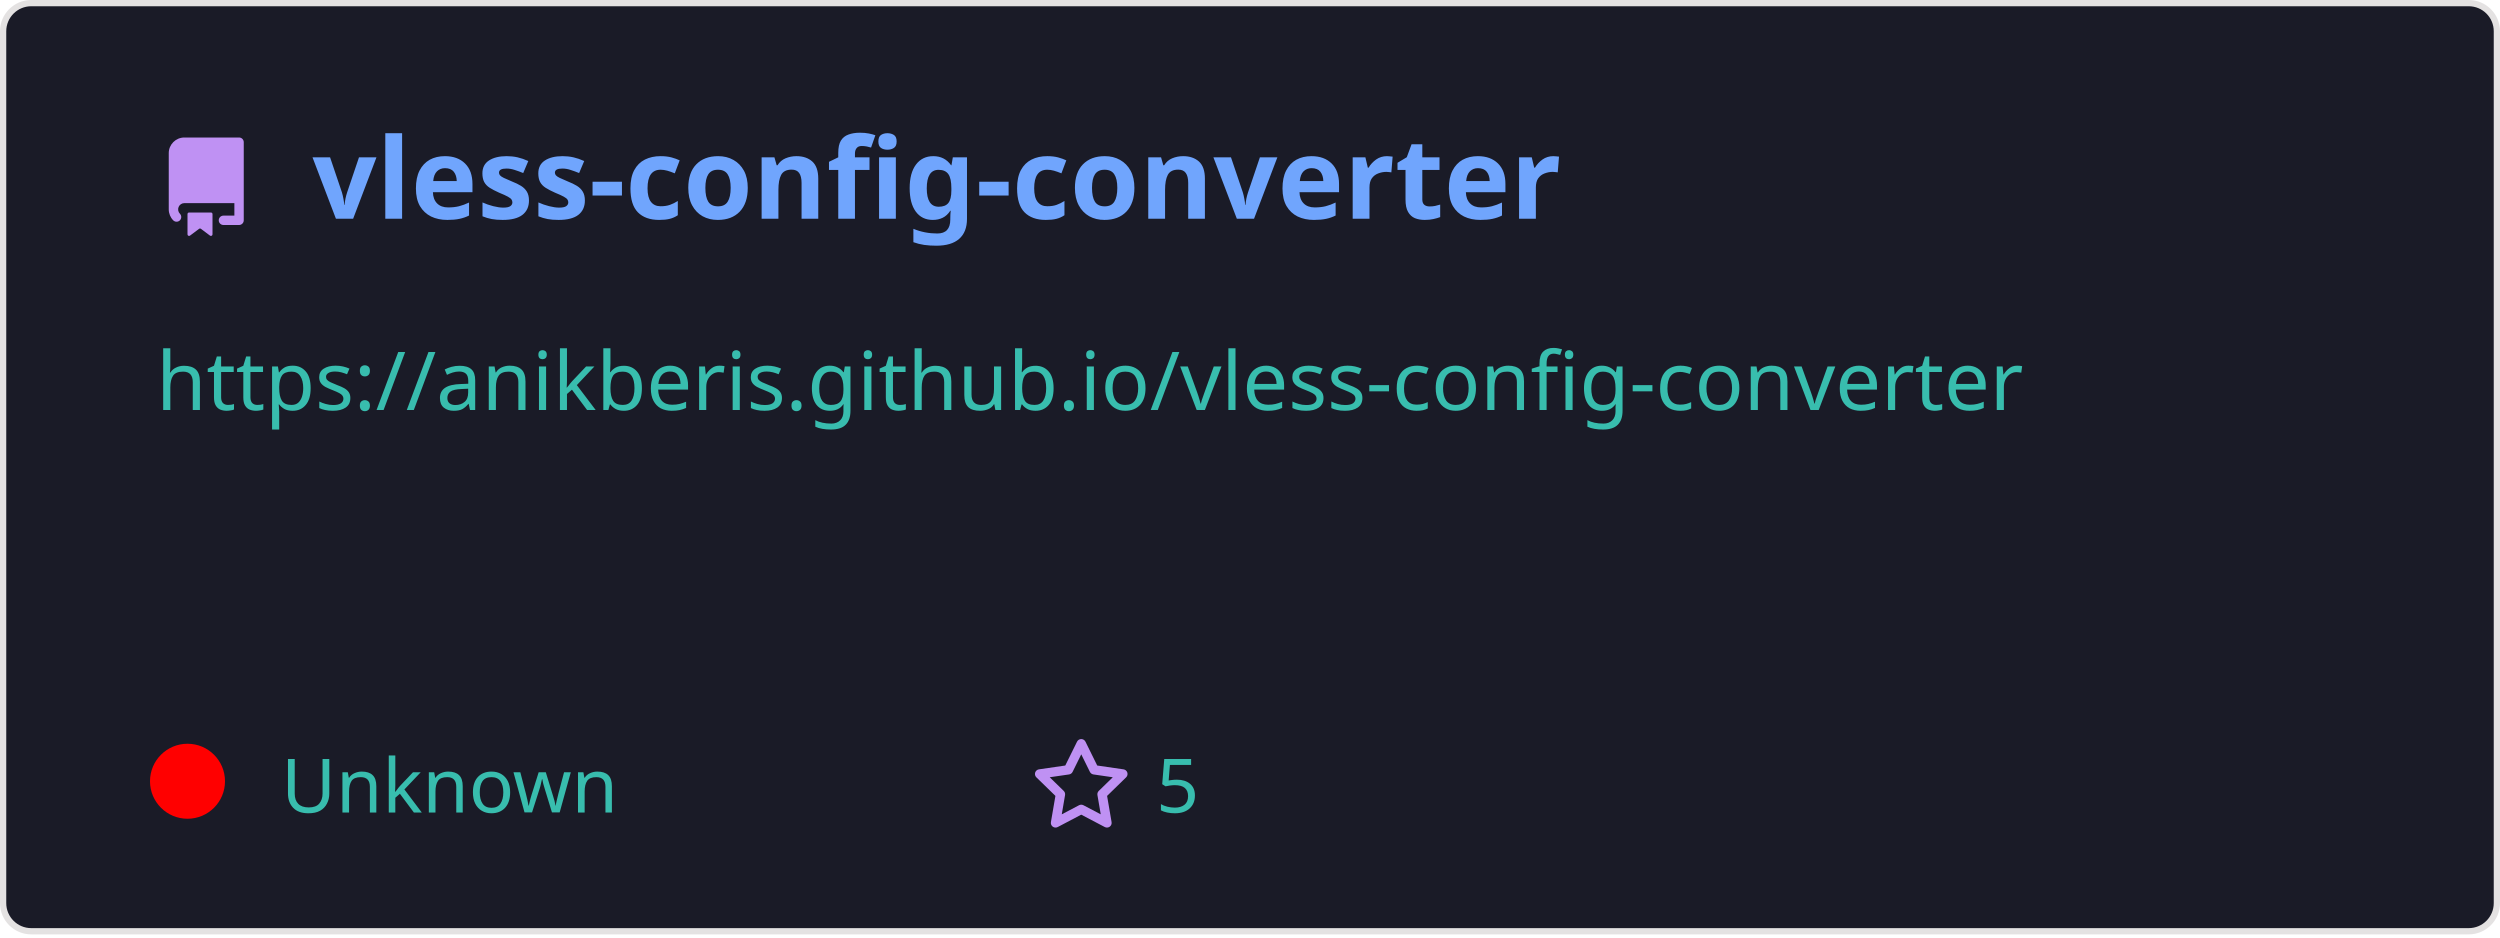
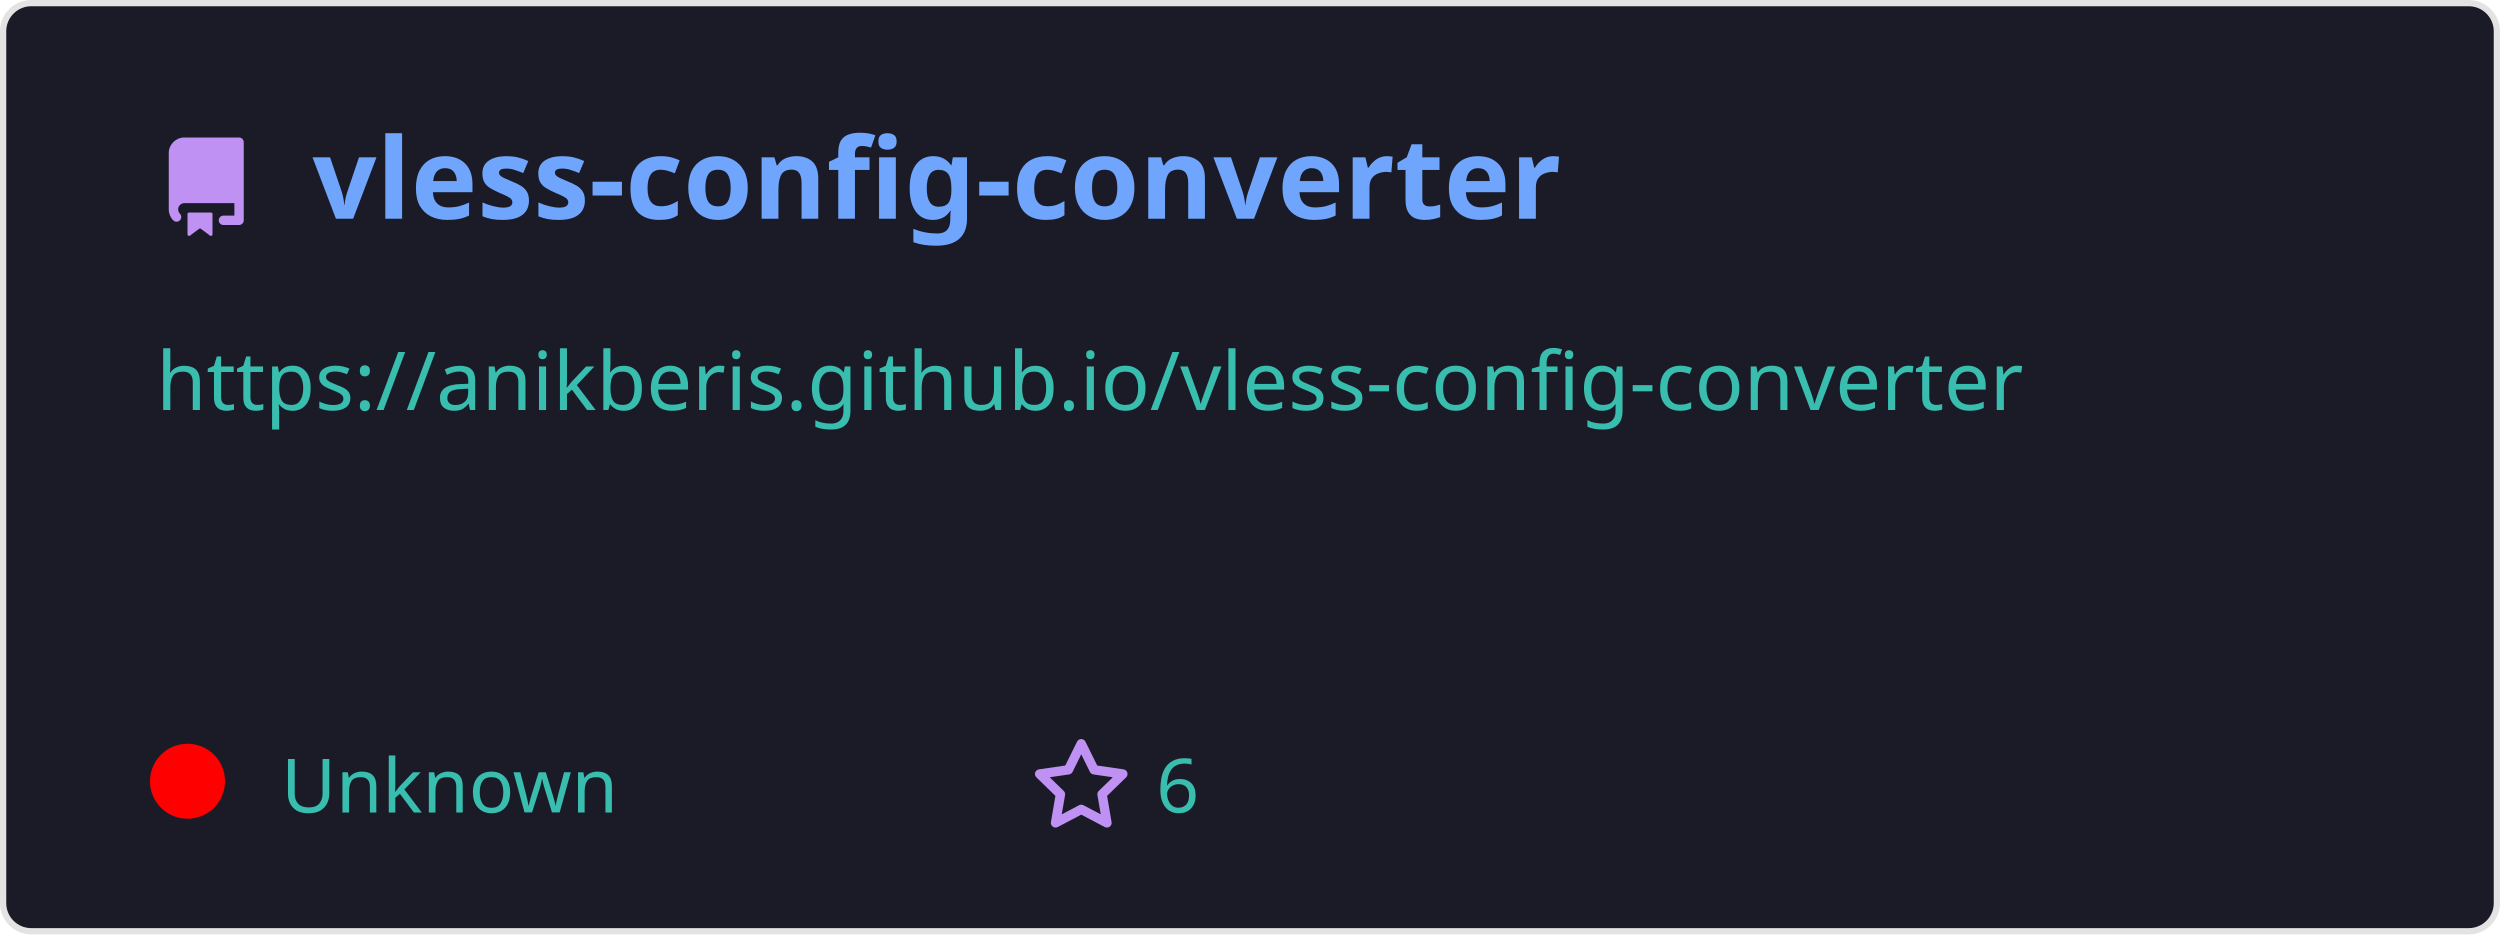
<svg xmlns="http://www.w3.org/2000/svg" width="400" height="150" viewBox="0 0 400 150" fill="none" role="img">
  <style>
    .header { font: 600 18px 'Segoe UI', Ubuntu, Sans-Serif; fill: #70a5fd; }
    .description { font: 400 13px 'Segoe UI', Ubuntu, Sans-Serif; fill: #38bdae; }
    .gray { font: 400 12px 'Segoe UI', Ubuntu, Sans-Serif; fill: #38bdae; }
    .icon { fill: #bf91f3; }
  </style>
  <rect x="0.5" y="0.5" rx="4.5" width="399" height="99%" fill="#1a1b27" stroke="#e4e2e2" />
  <g transform="translate(25, 35)">
    <path class="icon" d="M2 2.5A2.5 2.5 0 014.5 0h8.75a.75.75 0 01.75.75v12.5a.75.75 0 01-.75.75h-2.5a.75.75 0 110-1.5h1.75v-2h-8a1 1 0 00-.714 1.7.75.75 0 01-1.072 1.05A2.495 2.495 0 012 11.5v-9zm10.5-1V9h-8c-.356 0-.694.074-1 .208V2.5a1 1 0 011-1h8zM5 12.25v3.25a.25.25 0 00.4.2l1.45-1.087a.25.25 0 01.3 0L8.6 15.7a.25.25 0 00.4-.2v-3.25a.25.25 0 00-.25-.25h-3.5a.25.25 0 00-.25.25z" transform="translate(0, -13)" />
    <text x="25" y="0" class="header">vless-config-converter</text>
  </g>
  <g transform="translate(0, 55)">
    <text class="description" x="25" y="-5">
      <tspan dy="1.2em" x="25">https://anikberis.github.io/vless-config-converter</tspan>
      <tspan dy="1.2em" x="25"> </tspan>
      <tspan dy="1.2em" x="25"> </tspan>
    </text>
    <g transform="translate(30, 75)">
      <circle cx="0" cy="-5" r="6" fill="rgba(255, 0, 0, 1)" />
      <text class="gray" x="15">Unknown</text>
      <path class="icon" d="M8 .25a.75.75 0 01.673.418l1.882 3.815 4.21.612a.75.75 0 01.416 1.279l-3.046 2.97.719 4.192a.75.75 0 01-1.088.791L8 12.347l-3.766 1.98a.75.75 0 01-1.088-.79l.72-4.194L.818 6.374a.75.75 0 01.416-1.28l4.21-.611L7.327.668A.75.75 0 018 .25zm0 2.445L6.615 5.5a.75.75 0 01-.564.41l-3.097.45 2.24 2.184a.75.75 0 01.216.664l-.528 3.084 2.769-1.456a.75.75 0 01.698 0l2.77 1.456-.53-3.084a.75.75 0 01.216-.664l2.24-2.183-3.096-.45a.75.75 0 01-.564-.41L8 2.694z" transform="translate(135, -12)" />
-       <text class="gray" x="155">5</text>
+       <text class="gray" x="155">6</text>
    </g>
  </g>
</svg>
